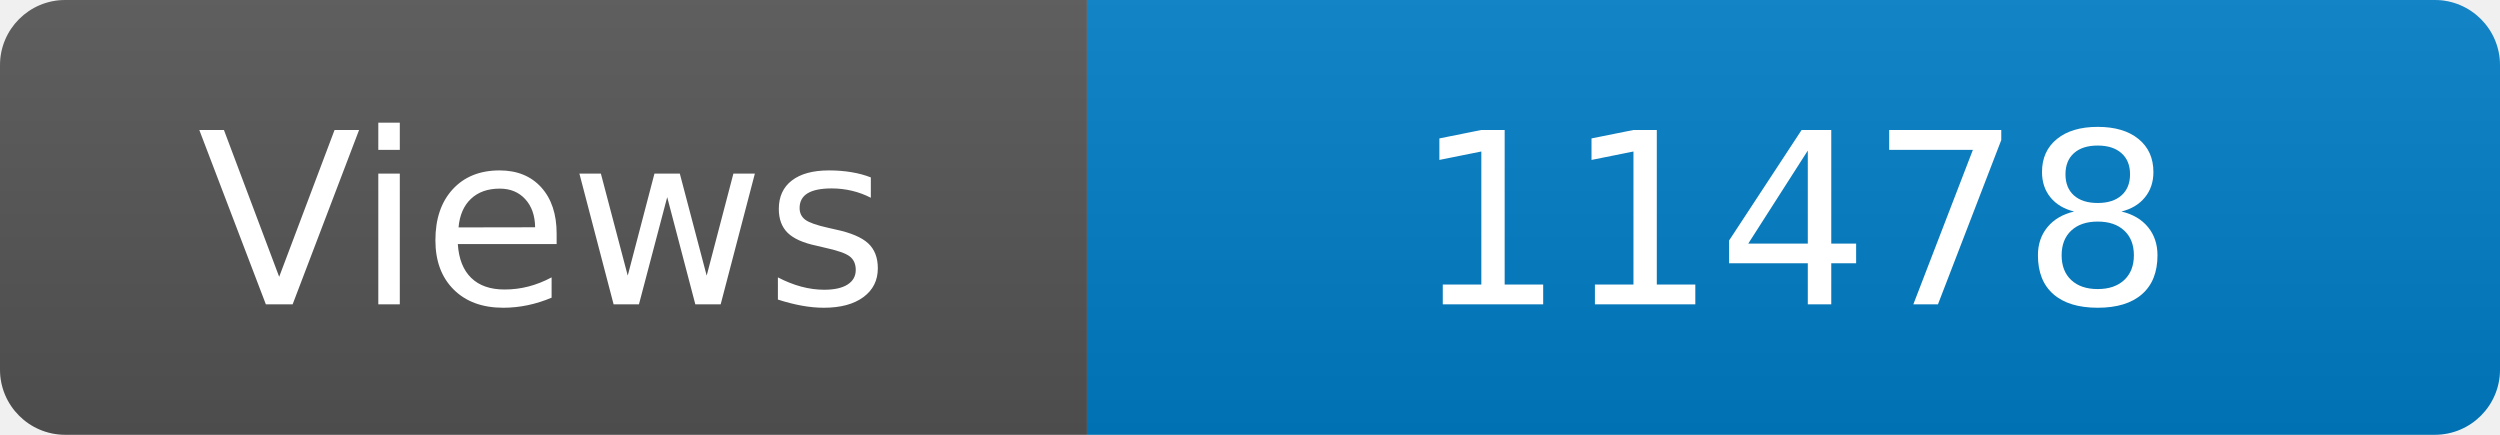
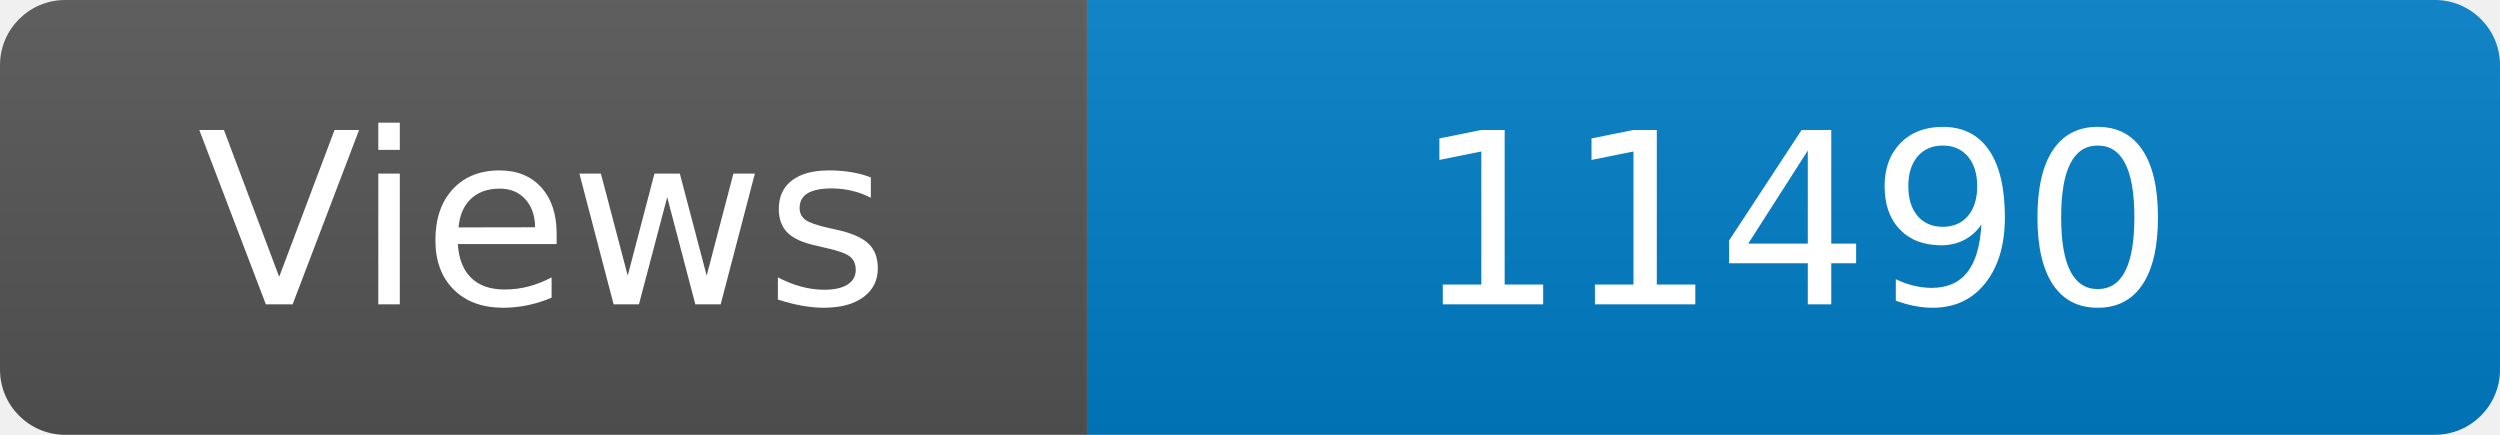
<svg xmlns="http://www.w3.org/2000/svg" width="115" height="20" role="img" aria-label="Maintained?: yes">
  <linearGradient id="s" x2="0" y2="100%">
    <stop offset="0" stop-color="#bbb" stop-opacity=".1" />
    <stop offset="1" stop-opacity=".1" />
  </linearGradient>
  <clipPath id="r">
    <rect width="115" height="20" rx="3" fill="#fff" />
  </clipPath>
  <g clip-path="url(#r)">
    <rect width="50" height="20" fill="#555" />
    <rect x="50" width="160" height="20" fill="#007ec6" />
    <rect width="115" height="20" fill="url(#s)" />
  </g>
  <g fill="#fff" text-anchor="middle" font-family="Verdana,Geneva,DejaVu Sans,sans-serif" font-size="110">
    <text x="250" y="140" transform="scale(.1)" fill="#fff">Views</text>
-     <text x="825" y="140" transform="scale(.1)" fill="#fff">11478</text>
+     <text x="825" y="140" transform="scale(.1)" fill="#fff">11490</text>
  </g>
</svg>
